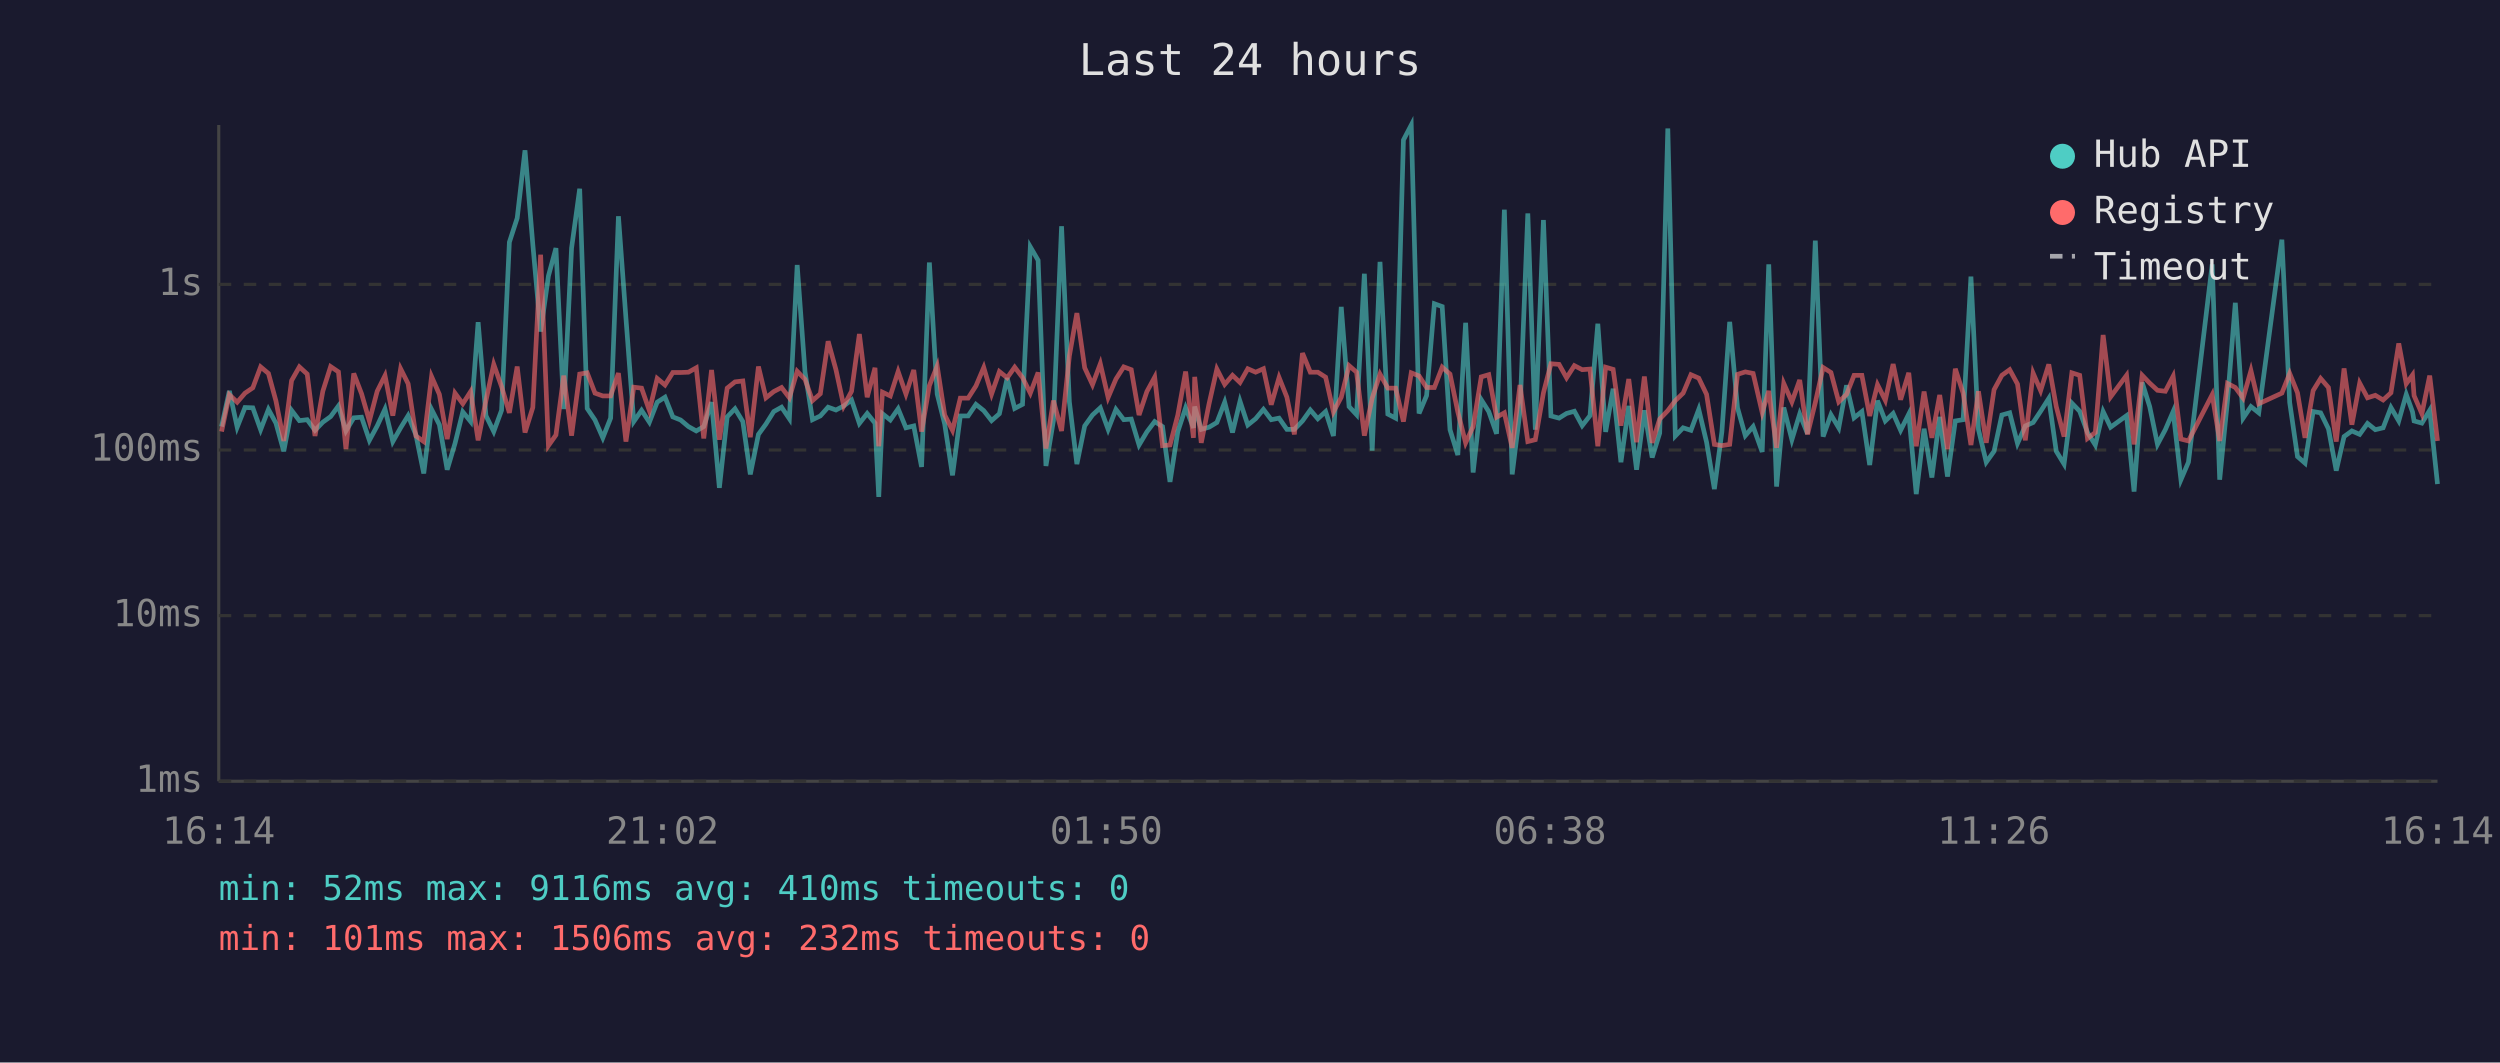
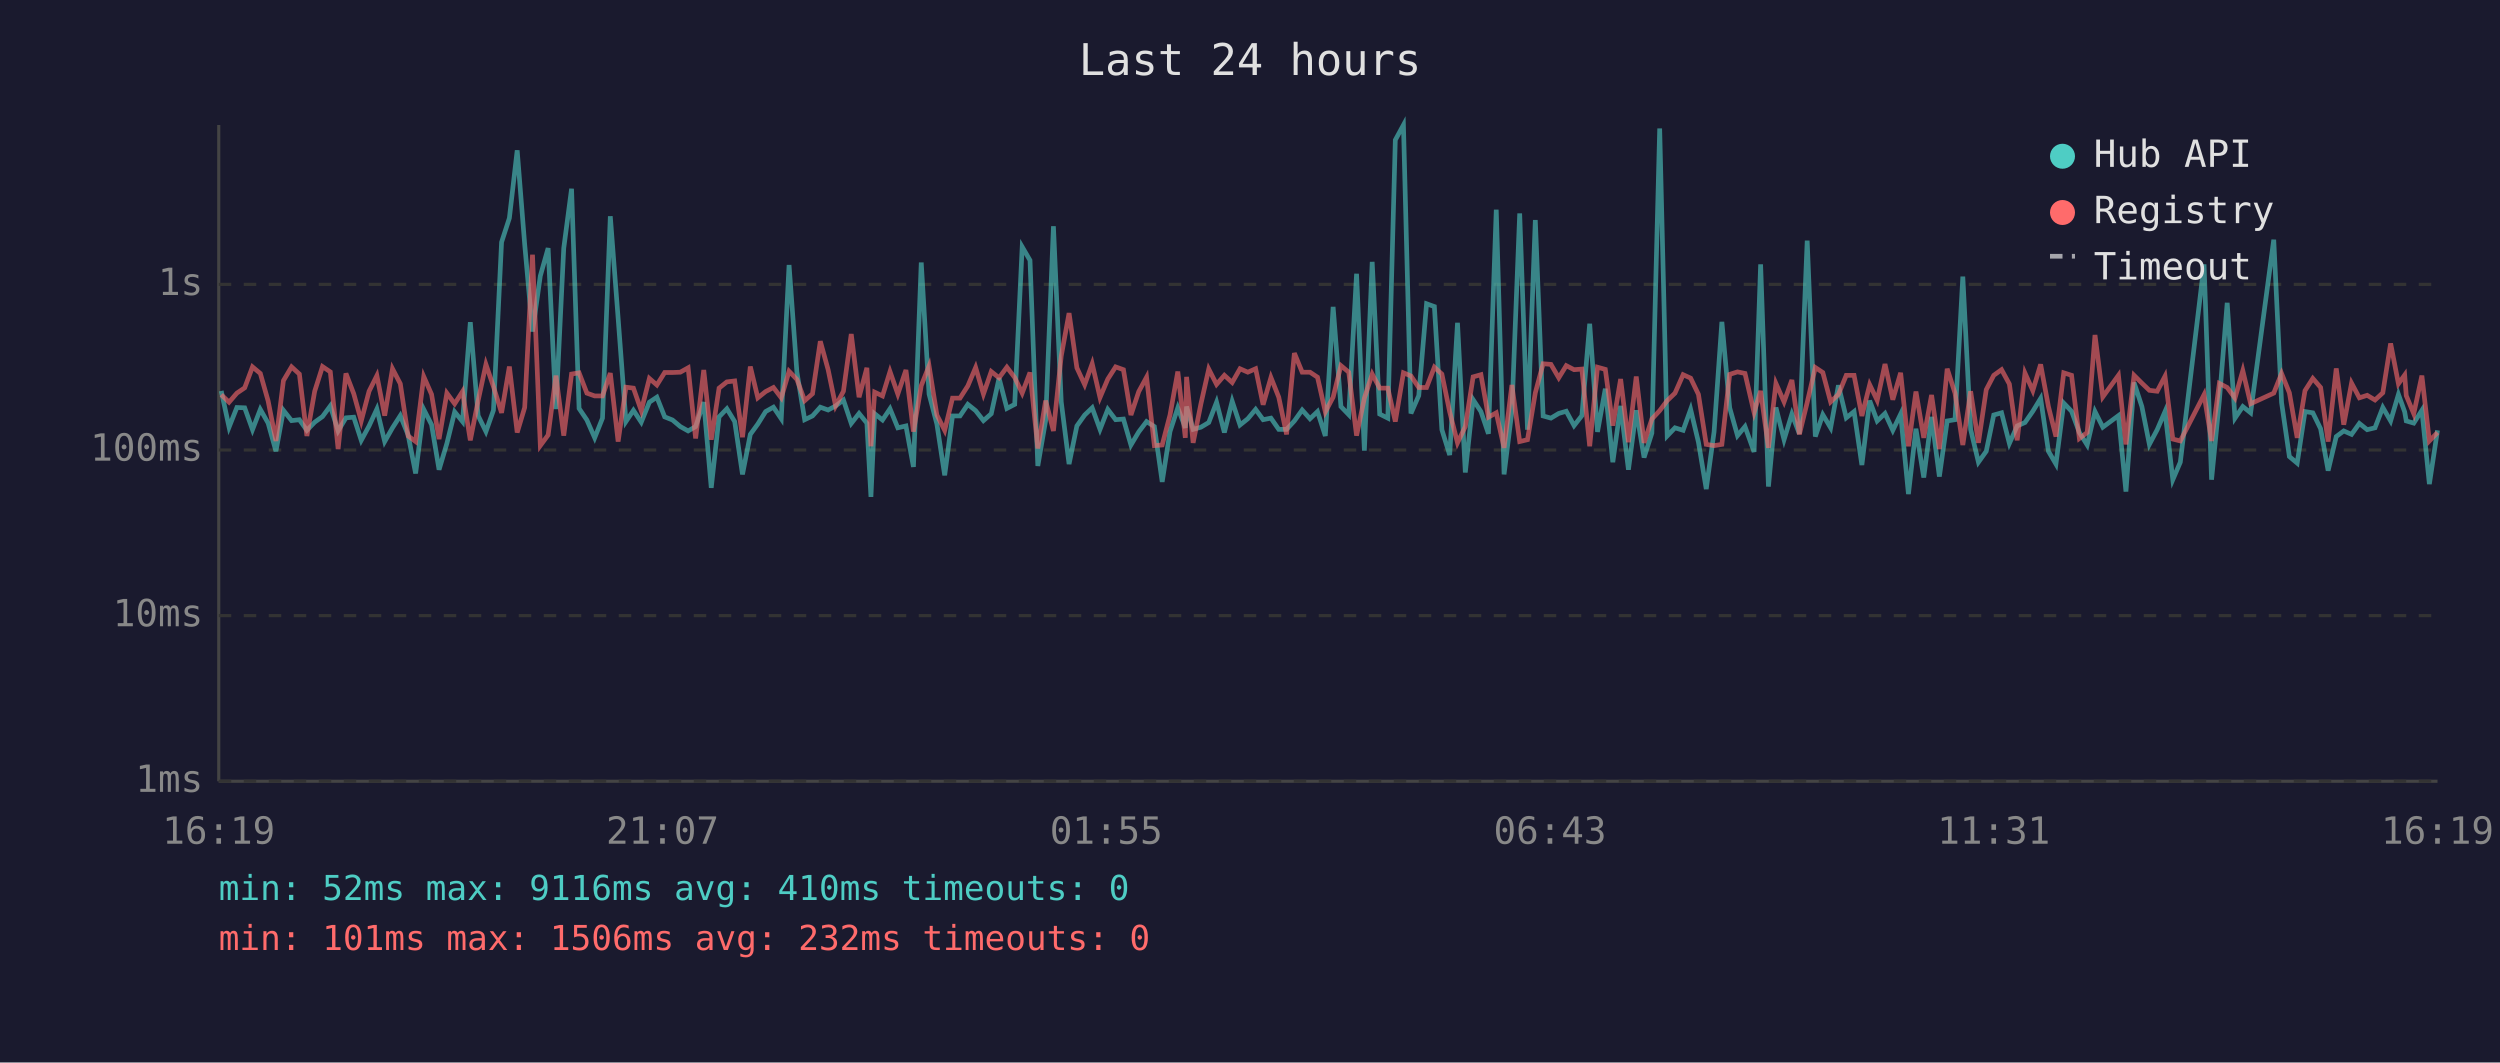
<svg xmlns="http://www.w3.org/2000/svg" viewBox="0 0 800 340" font-family="monospace" font-size="12">
  <rect width="800" height="340" fill="#1a1a2e" />
  <text x="400" y="24" fill="#e0e0e0" font-size="14" text-anchor="middle">Last 24 hours</text>
  <line x1="70" y1="40" x2="70" y2="250" stroke="#444" stroke-width="1" />
  <line x1="70" y1="250" x2="780" y2="250" stroke="#444" stroke-width="1" />
  <line x1="70" y1="250" x2="780" y2="250" stroke="#333" stroke-width="1" stroke-dasharray="4" />
  <text x="65" y="250" fill="#888" text-anchor="end" dominant-baseline="middle">1ms</text>
  <line x1="70" y1="197" x2="780" y2="197" stroke="#333" stroke-width="1" stroke-dasharray="4" />
  <text x="65" y="197" fill="#888" text-anchor="end" dominant-baseline="middle">10ms</text>
  <line x1="70" y1="144" x2="780" y2="144" stroke="#333" stroke-width="1" stroke-dasharray="4" />
  <text x="65" y="144" fill="#888" text-anchor="end" dominant-baseline="middle">100ms</text>
  <line x1="70" y1="91" x2="780" y2="91" stroke="#333" stroke-width="1" stroke-dasharray="4" />
  <text x="65" y="91" fill="#888" text-anchor="end" dominant-baseline="middle">1s</text>
-   <text x="70" y="270" fill="#888" text-anchor="middle">16:14</text>
-   <text x="212" y="270" fill="#888" text-anchor="middle">21:02</text>
-   <text x="354" y="270" fill="#888" text-anchor="middle">01:50</text>
-   <text x="496" y="270" fill="#888" text-anchor="middle">06:38</text>
-   <text x="638" y="270" fill="#888" text-anchor="middle">11:26</text>
-   <text x="780" y="270" fill="#888" text-anchor="middle">16:14</text>
-   <polyline points="70.9,136.5 73.4,125.1 75.9,136.7 78.4,130.4 80.9,130.5 83.4,137.5 85.9,131.0 88.3,135.4 90.8,144.4 93.3,131.3 95.8,134.6 98.3,134.3 100.8,137.7 103.3,135.1 105.8,133.3 108.3,129.9 110.7,137.9 113.2,133.7 115.7,133.5 118.2,140.9 120.7,136.3 123.2,130.9 125.7,141.3 128.2,136.9 130.6,133.0 133.1,139.2 135.6,151.5 138.1,131.0 140.6,135.9 143.1,150.3 145.6,141.9 148.1,131.8 150.6,134.9 153.0,103.1 155.5,133.0 158.0,138.1 160.5,131.3 163.0,77.5 165.5,69.8 168.0,48.1 170.5,78.2 173.0,106.1 175.5,88.3 177.9,79.4 180.4,130.9 182.9,79.4 185.5,60.4 187.9,130.7 190.4,134.4 192.9,140.1 195.4,133.8 197.9,69.2 200.3,101.8 202.8,134.9 205.3,131.3 207.8,135.1 210.3,128.7 212.8,127.1 215.3,133.4 217.8,134.4 220.3,136.5 222.8,137.9 225.2,136.5 227.7,128.7 230.2,156.1 232.7,133.4 235.2,130.8 237.7,134.9 240.1,151.8 242.7,139.0 245.1,135.7 247.6,131.7 250.1,130.3 252.6,134.0 255.1,84.8 257.6,119.0 260.0,134.3 262.5,133.1 265.0,130.3 267.5,131.2 270.0,129.9 272.5,128.0 275.0,135.5 277.5,132.3 280.0,135.4 281.2,159.0 282.4,132.4 284.9,134.4 287.4,130.8 289.9,136.9 292.4,136.3 294.9,149.4 297.4,84.0 299.9,126.1 302.3,135.7 304.8,152.1 307.3,133.1 309.8,133.1 312.3,129.4 314.8,131.4 317.3,134.6 319.8,132.4 322.3,121.0 324.7,130.7 327.2,129.4 329.7,79.0 332.2,83.3 334.7,149.1 337.1,134.6 339.7,72.4 342.2,128.6 344.6,148.5 347.1,136.3 349.6,132.8 352.1,130.5 354.6,137.4 357.1,131.0 359.6,134.3 362.0,134.1 364.5,142.4 367.0,138.2 369.5,134.9 372.0,136.5 374.4,154.2 376.9,138.1 379.4,130.5 381.9,136.9 382.3,130.1 384.4,137.4 386.9,136.7 389.4,135.2 391.9,128.7 394.4,138.4 396.8,128.4 399.3,136.0 401.8,134.0 404.3,131.0 406.8,134.3 409.3,133.8 411.8,137.4 414.2,137.4 416.8,134.7 419.3,131.2 421.7,134.0 424.2,131.7 426.7,139.5 429.2,98.2 431.7,130.1 434.1,132.7 436.6,87.6 439.1,144.2 441.6,83.8 444.1,132.5 446.6,133.8 449.1,44.8 451.6,40.0 454.1,132.3 456.5,126.6 459.0,97.2 461.5,98.1 464.0,137.5 466.5,145.6 469.0,103.3 471.4,151.2 474.0,127.9 476.4,131.7 478.9,138.8 481.4,67.1 483.9,151.8 486.4,131.6 488.9,68.3 491.3,137.5 493.9,70.4 496.3,133.1 498.9,133.8 501.3,132.3 503.8,131.6 506.3,136.2 508.8,133.0 511.3,103.6 513.8,138.2 516.2,124.4 518.7,147.9 521.2,129.9 523.7,150.3 526.2,131.3 528.7,146.4 531.1,138.6 533.7,41.1 536.1,139.5 538.6,136.9 541.1,137.7 543.6,131.0 546.1,141.5 548.6,156.5 551.0,138.2 553.5,103.0 556.0,130.5 558.5,139.4 561.0,136.5 563.9,144.6 566.0,84.6 568.5,155.7 570.8,130.4 573.4,140.7 575.9,132.5 578.4,138.8 580.9,77.0 583.4,139.7 585.9,132.7 588.4,136.9 590.9,123.3 593.3,133.7 595.8,131.7 598.3,148.8 600.8,128.2 603.3,134.7 605.8,132.3 608.2,137.7 610.8,132.5 613.2,158.1 615.7,137.2 618.2,152.8 620.7,133.4 623.2,152.5 625.7,134.7 628.2,134.3 630.7,88.5 633.1,137.4 635.6,147.9 638.1,144.4 640.6,132.8 643.1,132.1 645.6,141.9 648.1,136.3 650.6,135.2 653.0,131.6 655.6,127.5 658.0,144.4 660.5,148.5 663.0,129.0 665.5,131.6 668.0,138.4 670.5,142.4 673.0,131.7 675.4,136.7 680.5,133.0 682.9,157.3 685.5,122.4 687.9,130.1 690.4,142.2 692.9,137.5 695.4,131.7 697.9,153.5 700.3,147.9 707.9,84.6 710.3,153.5 712.8,128.1 715.3,96.9 717.8,133.8 720.3,130.1 722.8,132.1 730.2,76.7 732.7,128.8 735.2,146.1 737.6,148.2 740.2,131.7 742.6,132.1 745.1,137.2 747.6,150.6 750.1,139.7 752.6,137.9 755.1,139.0 757.6,135.5 760.1,137.5 762.6,136.9 765.1,130.4 767.6,134.7 770.0,126.2 772.0,131.8 772.5,134.7 775.0,135.4 777.5,131.3 780.0,154.9" fill="none" stroke="#4ecdc4" stroke-width="1.5" opacity="0.6" />
-   <polyline points="70.9,138.1 73.4,126.3 75.9,128.7 78.4,125.8 80.9,124.1 83.4,117.4 85.9,119.5 88.3,128.3 90.8,141.1 93.3,121.8 95.8,117.4 98.3,119.7 100.8,139.5 103.3,125.2 105.8,117.3 108.3,119.0 110.7,143.7 113.2,119.5 115.7,126.0 118.2,134.7 120.7,125.2 123.2,120.2 125.7,133.0 128.2,118.0 130.6,122.8 133.1,139.5 135.6,141.3 138.1,120.5 140.6,126.2 143.1,140.5 145.6,125.8 148.1,129.2 150.6,125.3 153.0,140.9 155.5,128.2 158.0,116.6 160.5,123.7 163.0,132.1 165.5,117.3 168.0,138.4 170.5,130.4 173.0,81.5 175.5,142.6 177.9,139.2 180.4,120.2 182.9,139.4 185.5,119.7 187.9,119.3 190.4,125.8 192.9,126.7 195.4,126.7 197.9,119.4 200.3,141.3 202.8,123.9 205.3,124.2 207.8,131.4 210.3,121.1 212.8,123.2 215.3,119.2 217.8,119.2 220.3,119.1 222.8,117.7 225.2,140.3 227.7,118.4 230.2,140.7 232.7,124.2 235.2,122.2 237.7,121.9 240.1,139.9 242.7,117.3 245.1,127.3 247.6,125.3 250.1,124.0 252.6,127.3 255.1,118.8 257.6,121.4 260.0,128.2 262.5,126.0 265.0,109.2 267.5,118.3 270.0,129.9 272.5,125.2 275.0,106.9 277.5,127.1 280.0,117.7 281.2,142.8 282.4,125.5 284.9,126.7 287.4,118.9 289.9,126.1 292.4,118.4 294.9,138.1 297.4,123.4 299.9,117.1 302.3,132.8 304.8,137.7 307.3,127.4 309.8,127.4 312.3,123.5 314.8,117.6 317.3,126.1 319.8,118.9 322.3,120.9 324.7,117.5 327.2,120.8 329.7,125.8 332.2,119.2 334.7,143.5 337.1,128.2 339.7,137.9 342.2,113.9 344.6,100.2 347.1,117.7 349.6,123.1 352.1,116.4 354.6,127.2 357.1,121.3 359.6,117.4 362.0,118.3 364.5,132.8 367.0,125.3 369.5,120.7 372.0,142.6 374.4,142.4 376.9,132.8 379.4,118.9 381.9,140.1 382.3,120.6 384.4,141.7 386.9,129.2 389.4,118.1 391.9,123.0 394.4,120.1 396.8,122.4 399.3,118.0 401.8,119.1 404.3,118.0 406.8,129.5 409.3,120.8 411.8,127.1 414.2,139.0 416.8,113.0 419.3,119.1 421.7,119.1 424.2,120.7 426.7,131.8 429.2,127.1 431.7,117.0 434.1,119.1 436.6,139.4 439.1,127.4 441.6,119.7 444.1,124.2 446.6,124.2 449.1,134.9 451.6,119.3 454.1,120.3 456.5,124.0 459.0,124.0 461.5,117.5 464.0,119.7 466.5,131.8 469.0,141.7 471.4,136.5 474.0,120.6 476.4,119.9 478.9,133.5 481.4,132.1 483.9,143.3 486.4,123.2 488.9,141.3 491.3,140.7 493.9,125.7 496.3,116.4 498.9,116.6 501.3,120.9 503.8,117.0 506.3,118.3 508.8,118.1 511.3,142.8 513.8,117.5 516.2,118.2 518.7,136.2 521.2,121.3 523.7,141.5 526.2,120.5 528.7,141.7 531.1,134.1 533.7,131.4 536.1,128.2 538.6,125.8 541.1,119.9 543.6,121.0 546.1,126.2 548.6,142.2 551.0,142.6 553.5,142.2 556.0,119.8 558.5,119.0 561.0,119.5 563.9,132.0 566.0,125.1 568.5,143.3 570.8,122.7 573.4,128.6 575.9,121.6 578.4,139.0 580.9,128.8 583.4,117.6 585.9,119.2 588.4,128.6 590.9,126.2 593.3,120.1 595.8,120.1 598.3,133.1 600.8,123.1 603.3,128.1 605.8,116.5 608.2,127.9 610.8,119.3 613.2,142.8 615.7,125.3 618.2,140.1 620.7,126.4 623.2,143.7 625.7,118.0 628.2,125.8 630.7,142.4 633.1,125.2 635.6,141.7 638.1,124.7 640.6,120.1 643.1,118.3 645.6,122.9 648.1,140.9 650.6,119.4 653.0,125.0 655.6,116.6 658.0,130.1 660.5,139.7 663.0,119.3 665.5,120.1 668.0,140.3 670.5,138.4 673.0,107.2 675.4,127.0 680.5,120.1 682.9,142.2 685.5,120.1 687.9,122.6 690.4,124.9 692.9,125.2 695.4,120.4 697.9,140.5 700.3,141.1 707.9,126.3 710.3,141.1 712.8,122.7 715.3,124.0 717.8,127.4 720.3,118.6 722.8,129.2 730.2,125.8 732.7,119.5 735.2,125.7 737.6,140.1 740.2,125.0 742.6,121.1 745.1,124.0 747.6,141.3 750.1,117.9 752.6,135.9 755.1,122.6 757.6,127.3 760.1,126.5 762.6,128.0 765.1,125.7 767.6,109.9 770.0,122.8 772.0,120.0 772.5,126.6 775.0,132.4 777.5,120.2 780.0,141.1" fill="none" stroke="#ff6b6b" stroke-width="1.5" opacity="0.6" />
+   <text x="70" y="270" fill="#888" text-anchor="middle">16:19</text>
+   <text x="212" y="270" fill="#888" text-anchor="middle">21:07</text>
+   <text x="354" y="270" fill="#888" text-anchor="middle">01:55</text>
+   <text x="496" y="270" fill="#888" text-anchor="middle">06:43</text>
+   <text x="638" y="270" fill="#888" text-anchor="middle">11:31</text>
+   <text x="780" y="270" fill="#888" text-anchor="middle">16:19</text>
+   <polyline points="70.8,125.1 73.3,136.7 75.8,130.4 78.3,130.5 80.8,137.5 83.3,131.0 85.8,135.4 88.3,144.4 90.7,131.3 93.3,134.6 95.8,134.3 98.2,137.7 100.7,135.1 103.2,133.3 105.7,129.9 108.2,137.9 110.7,133.7 113.2,133.5 115.6,140.9 118.1,136.3 120.6,130.9 123.1,141.3 125.6,136.9 128.1,133.0 130.6,139.2 133.0,151.5 135.6,131.0 138.1,135.9 140.5,150.3 143.0,141.9 145.5,131.8 148.0,134.9 150.5,103.1 153.0,133.0 155.5,138.1 157.9,131.3 160.5,77.5 163.0,69.8 165.5,48.1 167.9,78.2 170.4,106.1 172.9,88.3 175.4,79.4 177.9,130.9 180.4,79.4 182.9,60.4 185.3,130.7 187.8,134.4 190.3,140.1 192.8,133.8 195.3,69.2 197.8,101.8 200.3,134.9 202.7,131.3 205.2,135.1 207.8,128.7 210.2,127.1 212.7,133.4 215.2,134.4 217.7,136.5 220.2,137.9 222.6,136.5 225.2,128.7 227.6,156.1 230.1,133.4 232.6,130.8 235.1,134.9 237.6,151.8 240.1,139.0 242.5,135.7 245.0,131.7 247.5,130.3 250.0,134.0 252.5,84.8 255.0,119.0 257.5,134.3 260.0,133.1 262.5,130.3 265.0,131.2 267.4,129.9 269.9,128.0 272.4,135.5 274.9,132.3 277.4,135.4 278.7,159.0 279.9,132.4 282.4,134.4 284.8,130.8 287.3,136.9 289.9,136.3 292.3,149.4 294.8,84.0 297.3,126.1 299.8,135.7 302.3,152.1 304.8,133.1 307.2,133.1 309.7,129.4 312.2,131.4 314.7,134.6 317.2,132.4 319.7,121.0 322.2,130.7 324.7,129.4 327.1,79.0 329.6,83.3 332.1,149.1 334.6,134.6 337.1,72.4 339.6,128.6 342.1,148.5 344.6,136.3 347.1,132.8 349.5,130.5 352.0,137.4 354.5,131.0 357.0,134.3 359.5,134.1 361.9,142.4 364.4,138.2 366.9,134.9 369.4,136.5 371.9,154.2 374.4,138.1 376.9,130.5 379.3,136.9 379.7,130.1 381.8,137.4 384.3,136.7 386.8,135.2 389.3,128.7 391.8,138.4 394.3,128.4 396.8,136.0 399.3,134.0 401.8,131.0 404.2,134.3 406.7,133.8 409.2,137.4 411.7,137.4 414.2,134.7 416.7,131.2 419.2,134.0 421.6,131.7 424.1,139.5 426.6,98.2 429.1,130.1 431.6,132.7 434.1,87.6 436.6,144.2 439.1,83.8 441.5,132.5 444.1,133.8 446.5,44.8 449.1,40.0 451.5,132.3 454.0,126.6 456.5,97.2 459.0,98.1 461.4,137.5 463.9,145.6 466.4,103.3 468.9,151.2 471.4,127.9 473.9,131.7 476.3,138.8 478.8,67.1 481.3,151.8 483.8,131.6 486.3,68.3 488.8,137.5 491.3,70.4 493.8,133.1 496.3,133.8 498.8,132.3 501.2,131.6 503.7,136.2 506.2,133.0 508.7,103.6 511.2,138.2 513.7,124.4 516.1,147.9 518.6,129.9 521.1,150.3 523.6,131.3 526.1,146.4 528.6,138.6 531.1,41.1 533.5,139.5 536.0,136.9 538.6,137.7 541.0,131.0 543.5,141.5 546.0,156.5 548.5,138.2 551.0,103.0 553.5,130.5 556.0,139.4 558.4,136.5 561.3,144.6 563.4,84.6 565.9,155.7 568.3,130.4 570.9,140.7 573.4,132.5 575.8,138.8 578.3,77.0 580.9,139.7 583.3,132.7 585.8,136.9 588.3,123.3 590.8,133.7 593.3,131.7 595.8,148.8 598.3,128.2 600.7,134.7 603.2,132.3 605.7,137.7 608.2,132.5 610.7,158.1 613.1,137.2 615.6,152.8 618.1,133.4 620.6,152.5 623.1,134.7 625.6,134.3 628.1,88.5 630.6,137.4 633.1,147.9 635.6,144.4 638.0,132.8 640.5,132.1 643.0,141.9 645.5,136.3 648.0,135.2 650.5,131.6 653.0,127.5 655.5,144.4 657.9,148.5 660.4,129.0 662.9,131.6 665.4,138.4 667.9,142.4 670.4,131.7 672.9,136.7 677.9,133.0 680.3,157.3 682.9,122.4 685.4,130.1 687.8,142.2 690.3,137.5 692.8,131.7 695.3,153.5 697.7,147.9 705.3,84.6 707.7,153.5 710.2,128.1 712.7,96.9 715.2,133.8 717.7,130.1 720.2,132.1 727.6,76.7 730.1,128.8 732.6,146.1 735.1,148.2 737.6,131.7 740.1,132.1 742.6,137.2 745.0,150.6 747.6,139.7 750.0,137.9 752.5,139.0 755.0,135.5 757.5,137.5 760.0,136.9 762.5,130.4 765.0,134.7 767.5,126.2 769.5,131.8 770.0,134.7 772.4,135.4 775.0,131.3 777.4,154.9 780.0,137.7" fill="none" stroke="#4ecdc4" stroke-width="1.5" opacity="0.6" />
+   <polyline points="70.8,126.3 73.3,128.7 75.8,125.8 78.3,124.1 80.8,117.4 83.3,119.5 85.8,128.3 88.3,141.1 90.7,121.8 93.3,117.4 95.8,119.7 98.2,139.5 100.7,125.2 103.2,117.3 105.7,119.0 108.2,143.7 110.7,119.5 113.2,126.0 115.6,134.7 118.1,125.2 120.6,120.2 123.1,133.0 125.6,118.0 128.1,122.8 130.6,139.5 133.0,141.3 135.6,120.5 138.1,126.2 140.5,140.5 143.0,125.8 145.5,129.2 148.0,125.3 150.5,140.9 153.0,128.2 155.5,116.6 157.9,123.7 160.5,132.1 163.0,117.3 165.5,138.4 167.9,130.4 170.4,81.5 172.9,142.6 175.4,139.2 177.9,120.2 180.4,139.4 182.9,119.7 185.3,119.3 187.8,125.8 190.3,126.7 192.8,126.7 195.3,119.4 197.8,141.3 200.3,123.9 202.7,124.2 205.2,131.4 207.8,121.1 210.2,123.2 212.7,119.2 215.2,119.2 217.7,119.1 220.2,117.7 222.6,140.3 225.2,118.4 227.6,140.7 230.1,124.2 232.6,122.2 235.1,121.9 237.6,139.9 240.1,117.3 242.5,127.3 245.0,125.3 247.5,124.0 250.0,127.3 252.5,118.8 255.0,121.4 257.5,128.2 260.0,126.0 262.5,109.2 265.0,118.3 267.4,129.9 269.9,125.2 272.4,106.9 274.9,127.1 277.4,117.7 278.7,142.8 279.9,125.5 282.4,126.7 284.8,118.9 287.3,126.1 289.9,118.4 292.3,138.1 294.8,123.4 297.3,117.1 299.8,132.8 302.3,137.7 304.8,127.4 307.2,127.4 309.7,123.5 312.2,117.6 314.7,126.1 317.2,118.9 319.7,120.9 322.2,117.5 324.7,120.8 327.1,125.8 329.6,119.2 332.1,143.5 334.6,128.2 337.1,137.9 339.6,113.9 342.1,100.2 344.6,117.7 347.1,123.1 349.5,116.4 352.0,127.2 354.5,121.3 357.0,117.4 359.5,118.3 361.9,132.8 364.4,125.3 366.9,120.7 369.4,142.6 371.9,142.4 374.4,132.8 376.9,118.9 379.3,140.1 379.7,120.6 381.8,141.7 384.3,129.2 386.8,118.1 389.3,123.0 391.8,120.1 394.3,122.4 396.8,118.0 399.3,119.1 401.8,118.0 404.2,129.5 406.7,120.8 409.2,127.1 411.7,139.0 414.2,113.0 416.7,119.1 419.2,119.1 421.6,120.7 424.1,131.8 426.6,127.1 429.1,117.0 431.6,119.1 434.1,139.4 436.6,127.4 439.1,119.7 441.5,124.2 444.1,124.2 446.5,134.9 449.1,119.3 451.5,120.3 454.0,124.0 456.5,124.0 459.0,117.5 461.4,119.7 463.9,131.8 466.4,141.7 468.9,136.5 471.4,120.6 473.9,119.9 476.3,133.5 478.8,132.1 481.3,143.3 483.8,123.2 486.3,141.3 488.8,140.7 491.3,125.7 493.8,116.4 496.3,116.6 498.8,120.9 501.2,117.0 503.7,118.3 506.2,118.1 508.7,142.8 511.2,117.5 513.7,118.2 516.1,136.2 518.6,121.3 521.1,141.5 523.6,120.5 526.1,141.7 528.6,134.1 531.1,131.4 533.5,128.2 536.0,125.8 538.6,119.9 541.0,121.0 543.5,126.2 546.0,142.2 548.5,142.6 551.0,142.2 553.5,119.8 556.0,119.0 558.4,119.5 561.3,132.0 563.4,125.1 565.9,143.3 568.3,122.7 570.9,128.6 573.4,121.6 575.8,139.0 578.3,128.8 580.9,117.6 583.3,119.2 585.8,128.6 588.3,126.2 590.8,120.1 593.3,120.1 595.8,133.1 598.3,123.1 600.7,128.1 603.2,116.5 605.7,127.9 608.2,119.3 610.7,142.8 613.1,125.3 615.6,140.1 618.1,126.4 620.6,143.7 623.1,118.0 625.6,125.8 628.1,142.4 630.6,125.2 633.1,141.7 635.6,124.7 638.0,120.1 640.5,118.3 643.0,122.9 645.5,140.9 648.0,119.4 650.5,125.0 653.0,116.6 655.5,130.1 657.9,139.7 660.4,119.3 662.9,120.1 665.4,140.3 667.9,138.4 670.4,107.2 672.9,127.0 677.9,120.1 680.3,142.2 682.9,120.1 685.4,122.6 687.8,124.9 690.3,125.2 692.8,120.4 695.3,140.5 697.7,141.1 705.3,126.3 707.7,141.1 710.2,122.7 712.7,124.0 715.2,127.4 717.7,118.6 720.2,129.2 727.6,125.8 730.1,119.5 732.6,125.7 735.1,140.1 737.6,125.0 740.1,121.1 742.6,124.0 745.0,141.3 747.6,117.9 750.0,135.9 752.5,122.6 755.0,127.3 757.5,126.5 760.0,128.0 762.5,125.7 765.0,109.9 767.5,122.8 769.5,120.0 770.0,126.6 772.4,132.4 775.0,120.2 777.4,141.1 780.0,138.4" fill="none" stroke="#ff6b6b" stroke-width="1.5" opacity="0.6" />
  <circle cx="660" cy="50" r="4" fill="#4ecdc4" />
  <text x="670" y="50" fill="#e0e0e0" dominant-baseline="middle">Hub API</text>
  <circle cx="660" cy="68" r="4" fill="#ff6b6b" />
  <text x="670" y="68" fill="#e0e0e0" dominant-baseline="middle">Registry</text>
  <line x1="656" y1="82" x2="664" y2="82" stroke="#e0e0e0" stroke-width="1.5" stroke-dasharray="4,3" opacity="0.7" />
  <text x="670" y="86" fill="#e0e0e0" dominant-baseline="middle">Timeout</text>
  <text x="70" y="288" fill="#4ecdc4" font-size="11">min: 52ms  max: 9116ms  avg: 410ms  timeouts: 0</text>
  <text x="70" y="304" fill="#ff6b6b" font-size="11">min: 101ms  max: 1506ms  avg: 232ms  timeouts: 0</text>
</svg>
